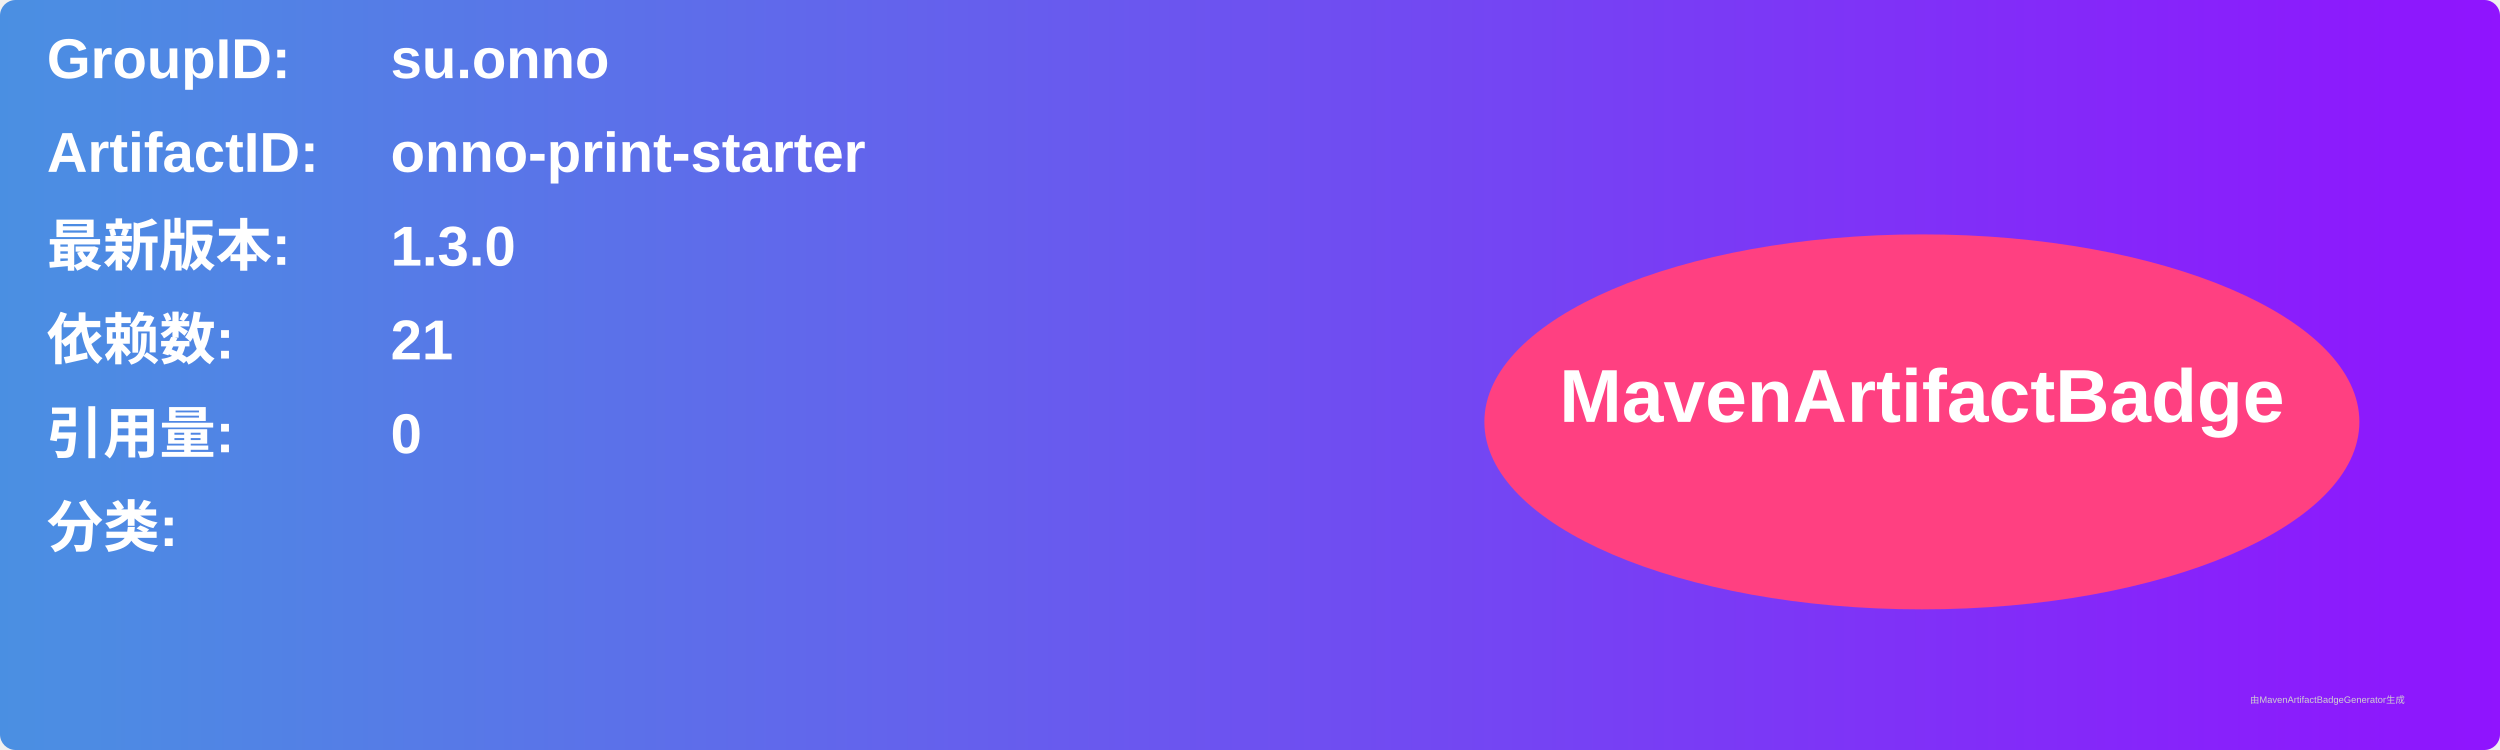
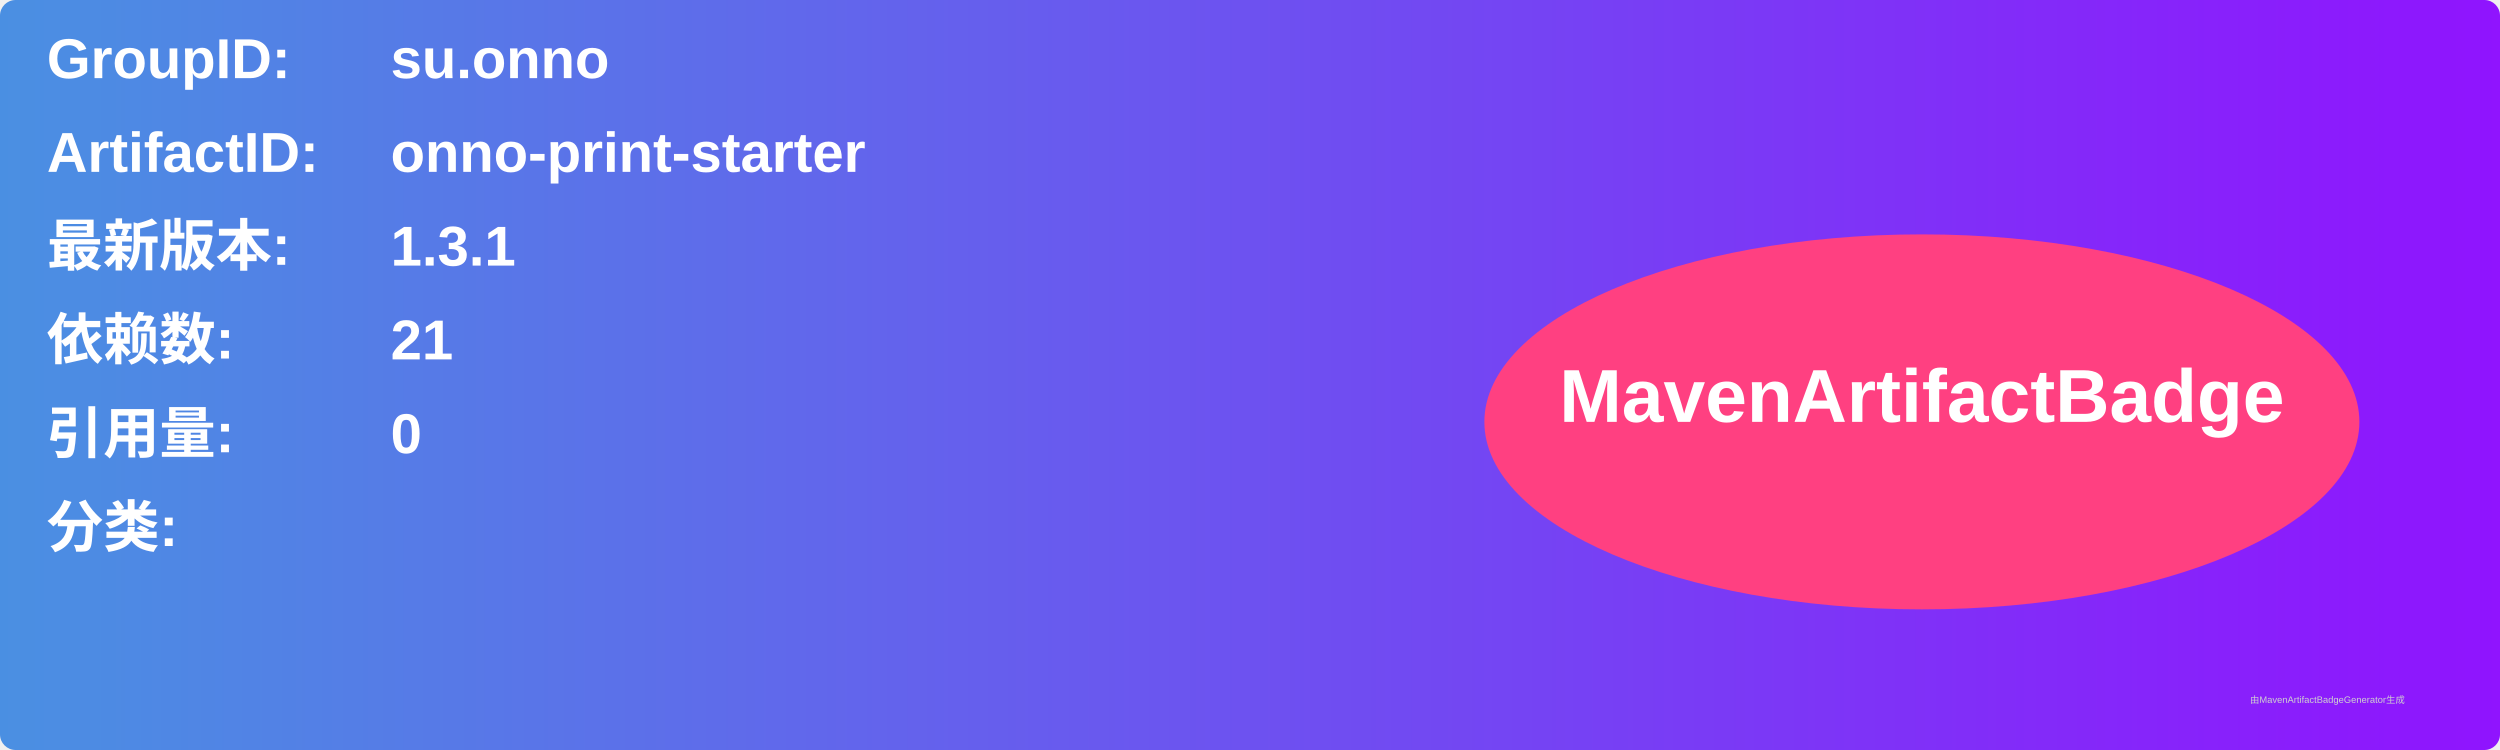
<svg xmlns="http://www.w3.org/2000/svg" width="800" height="240" viewBox="0 0 800 240">
  <linearGradient id="grad" x1="0%" y1="0%" x2="100%" y2="0%">
    <stop offset="0%" stop-color="#4a90e2" />
    <stop offset="100%" stop-color="#9013fe" />
  </linearGradient>
  <rect width="100%" height="100%" rx="5" ry="5" fill="url(#grad)" />
  <g transform="translate(15, 15)">
    <text x="0" y="10" font-family="Arial" font-size="18" fill="white" font-weight="bold" width="260">GroupID:</text>
    <text x="110" y="10" font-family="Arial" font-size="18" fill="white" font-weight="bold" width="460">su.onno</text>
    <text x="0" y="40" font-family="Arial" font-size="18" fill="white" font-weight="bold" width="260">ArtifactID:</text>
    <text x="110" y="40" font-family="Arial" font-size="18" fill="white" font-weight="bold" width="460">onno-print-starter</text>
    <text x="0" y="70" font-family="Arial" font-size="18" fill="white" font-weight="bold">最新版本:</text>
    <text x="110" y="70" font-family="Arial" font-size="18" fill="white" font-weight="bold">
-       <tspan font-weight="bold">1.3.0</tspan>
+       <tspan font-weight="bold">1.3.1</tspan>
    </text>
    <text x="0" y="100" font-family="Arial" font-size="18" fill="white" font-weight="bold">依赖数: </text>
    <text x="110" y="100" font-family="Arial" font-size="18" fill="white">
      <tspan font-weight="bold">21</tspan>
    </text>
    <text x="0" y="130" font-family="Arial" font-size="18" fill="white" font-weight="bold">引用量: </text>
    <text x="110" y="130" font-family="Arial" font-size="18" fill="white">
      <tspan font-weight="bold">0</tspan>
    </text>
    <text x="0" y="160" font-family="Arial" font-size="18" fill="white" font-weight="bold">分类:</text>
    <text x="10" y="190" font-family="Arial" font-size="10" fill="white">
      <tspan font-weight="bold" />
    </text>
    <ellipse cx="600" cy="120" rx="140" ry="60" fill="#ff4081" />
    <text x="600" y="120" text-anchor="middle" font-family="Arial" font-size="24" fill="white" font-weight="bold">MavenArtifactBadge</text>
  </g>
  <text x="720" y="225" font-family="Arial" font-size="3" fill="#d0d0d0">由MavenArtifactBadgeGenerator生成</text>
</svg>
